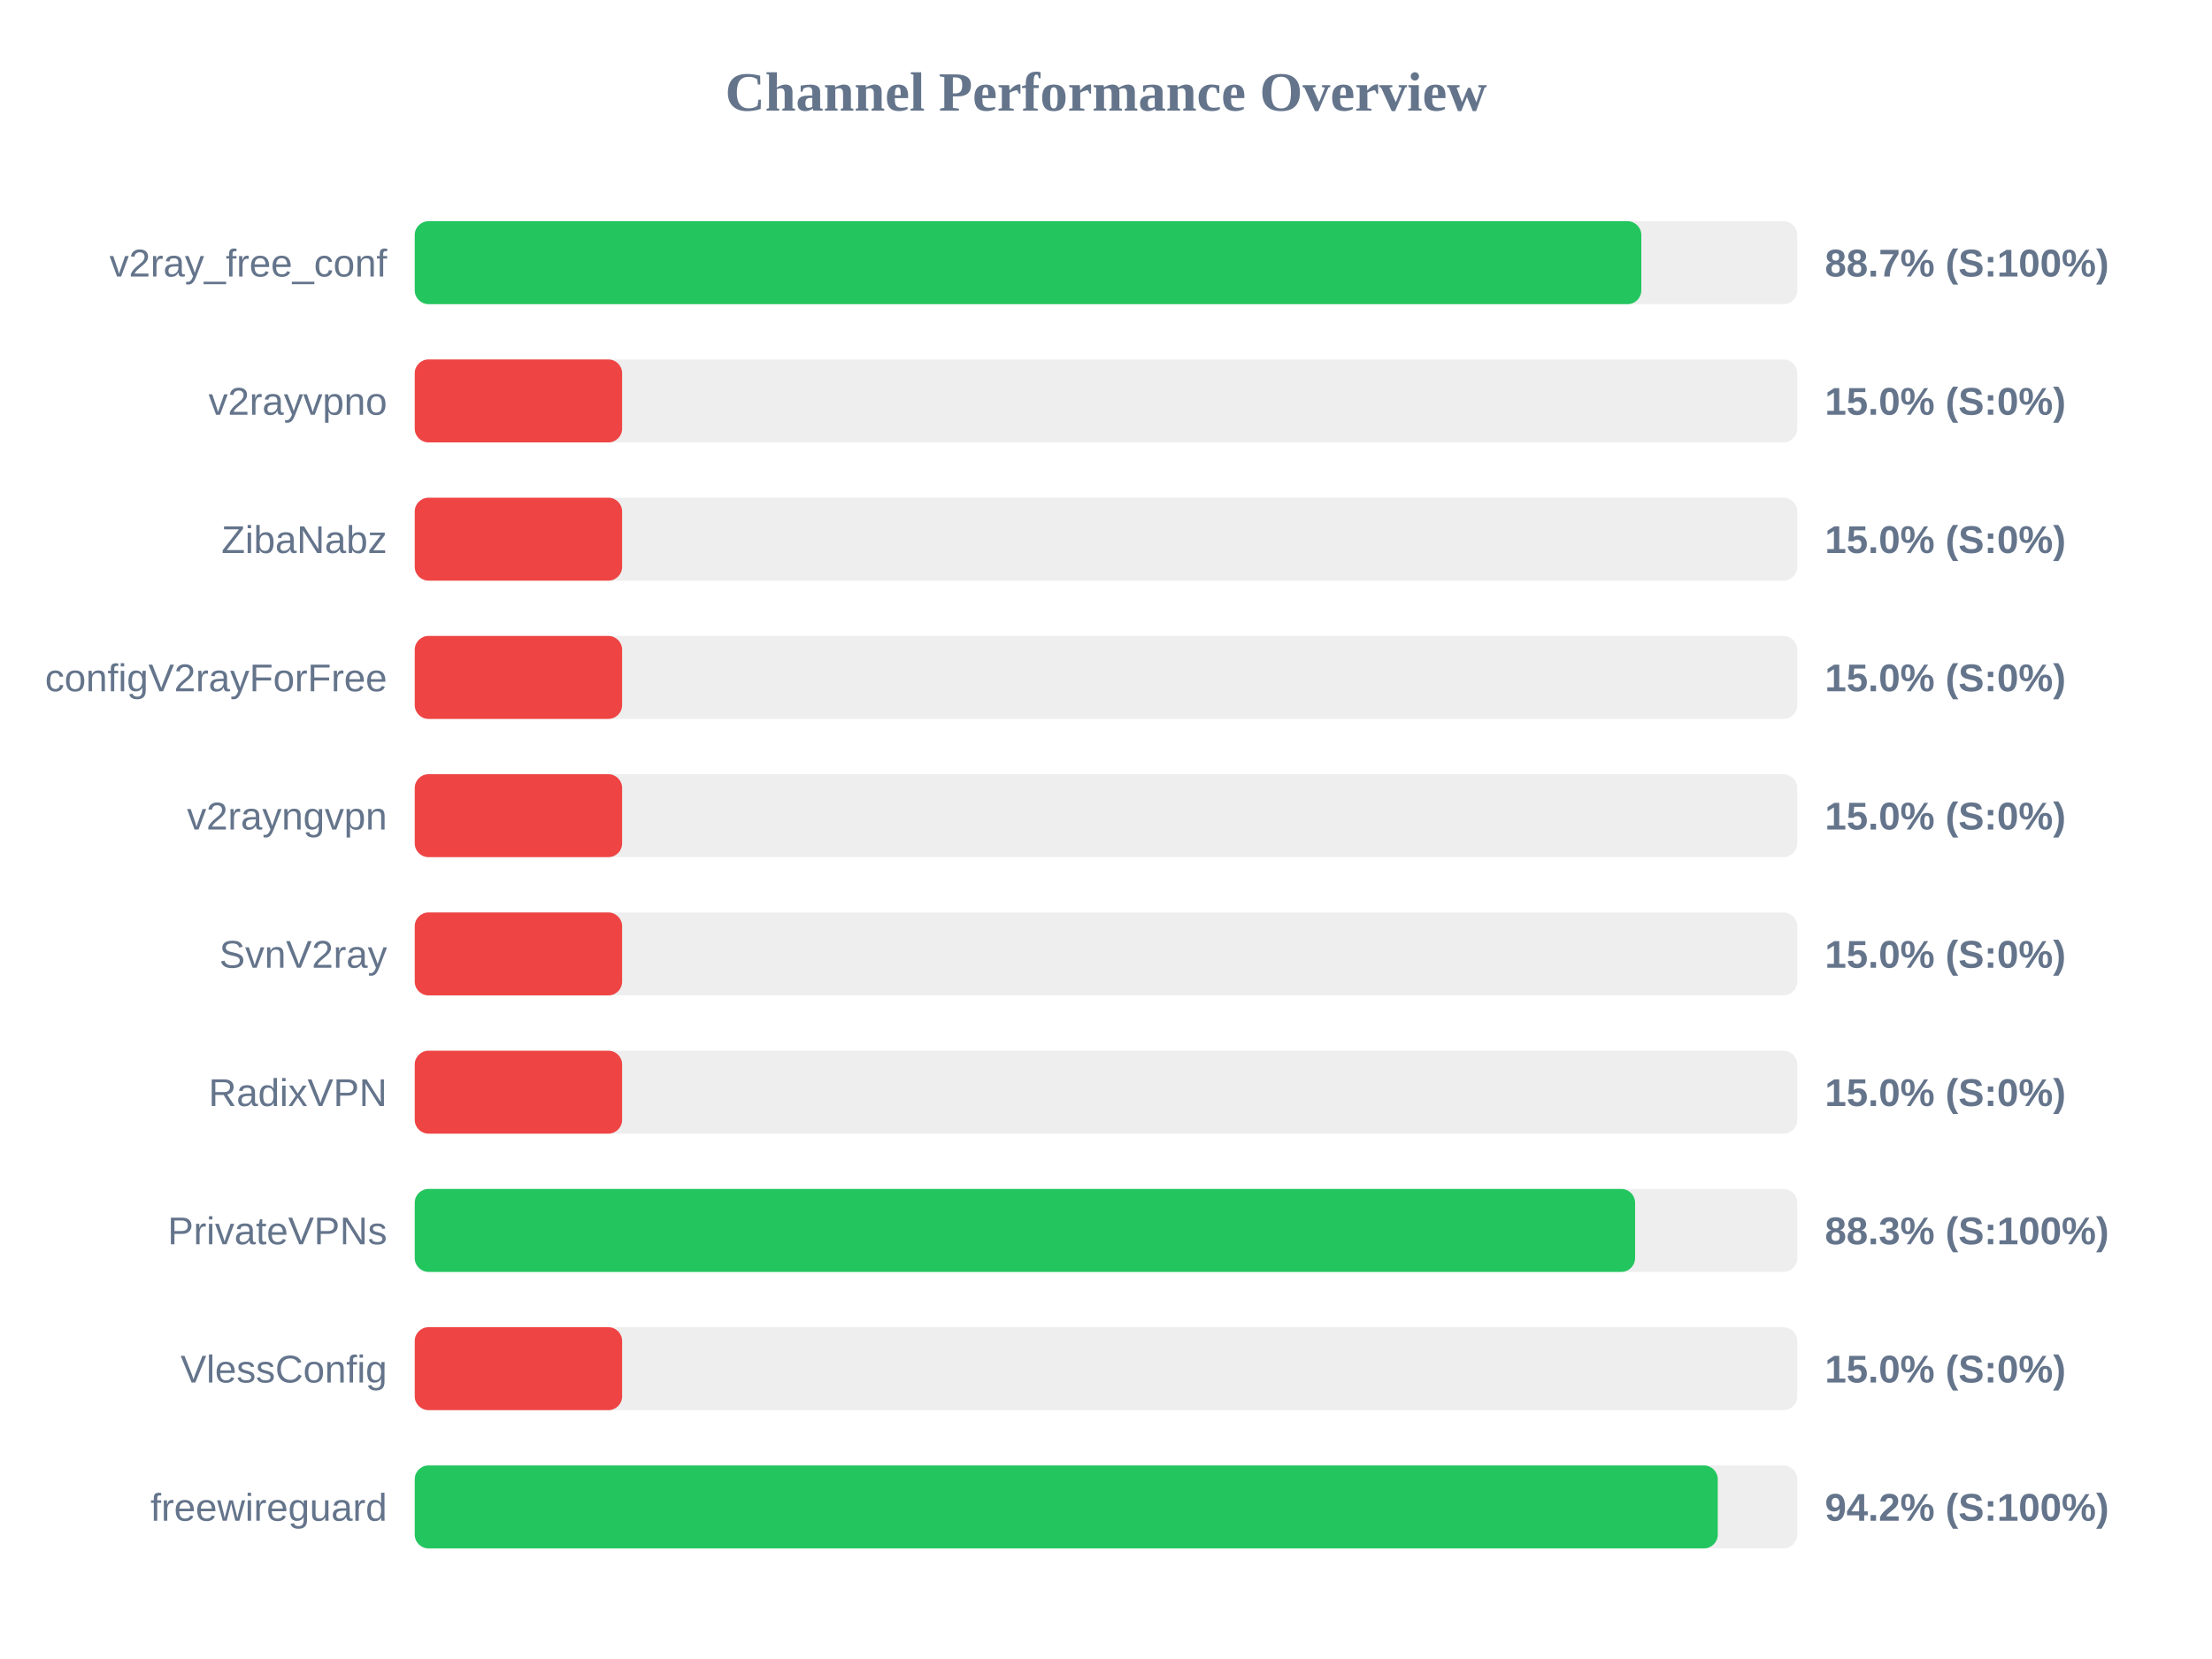
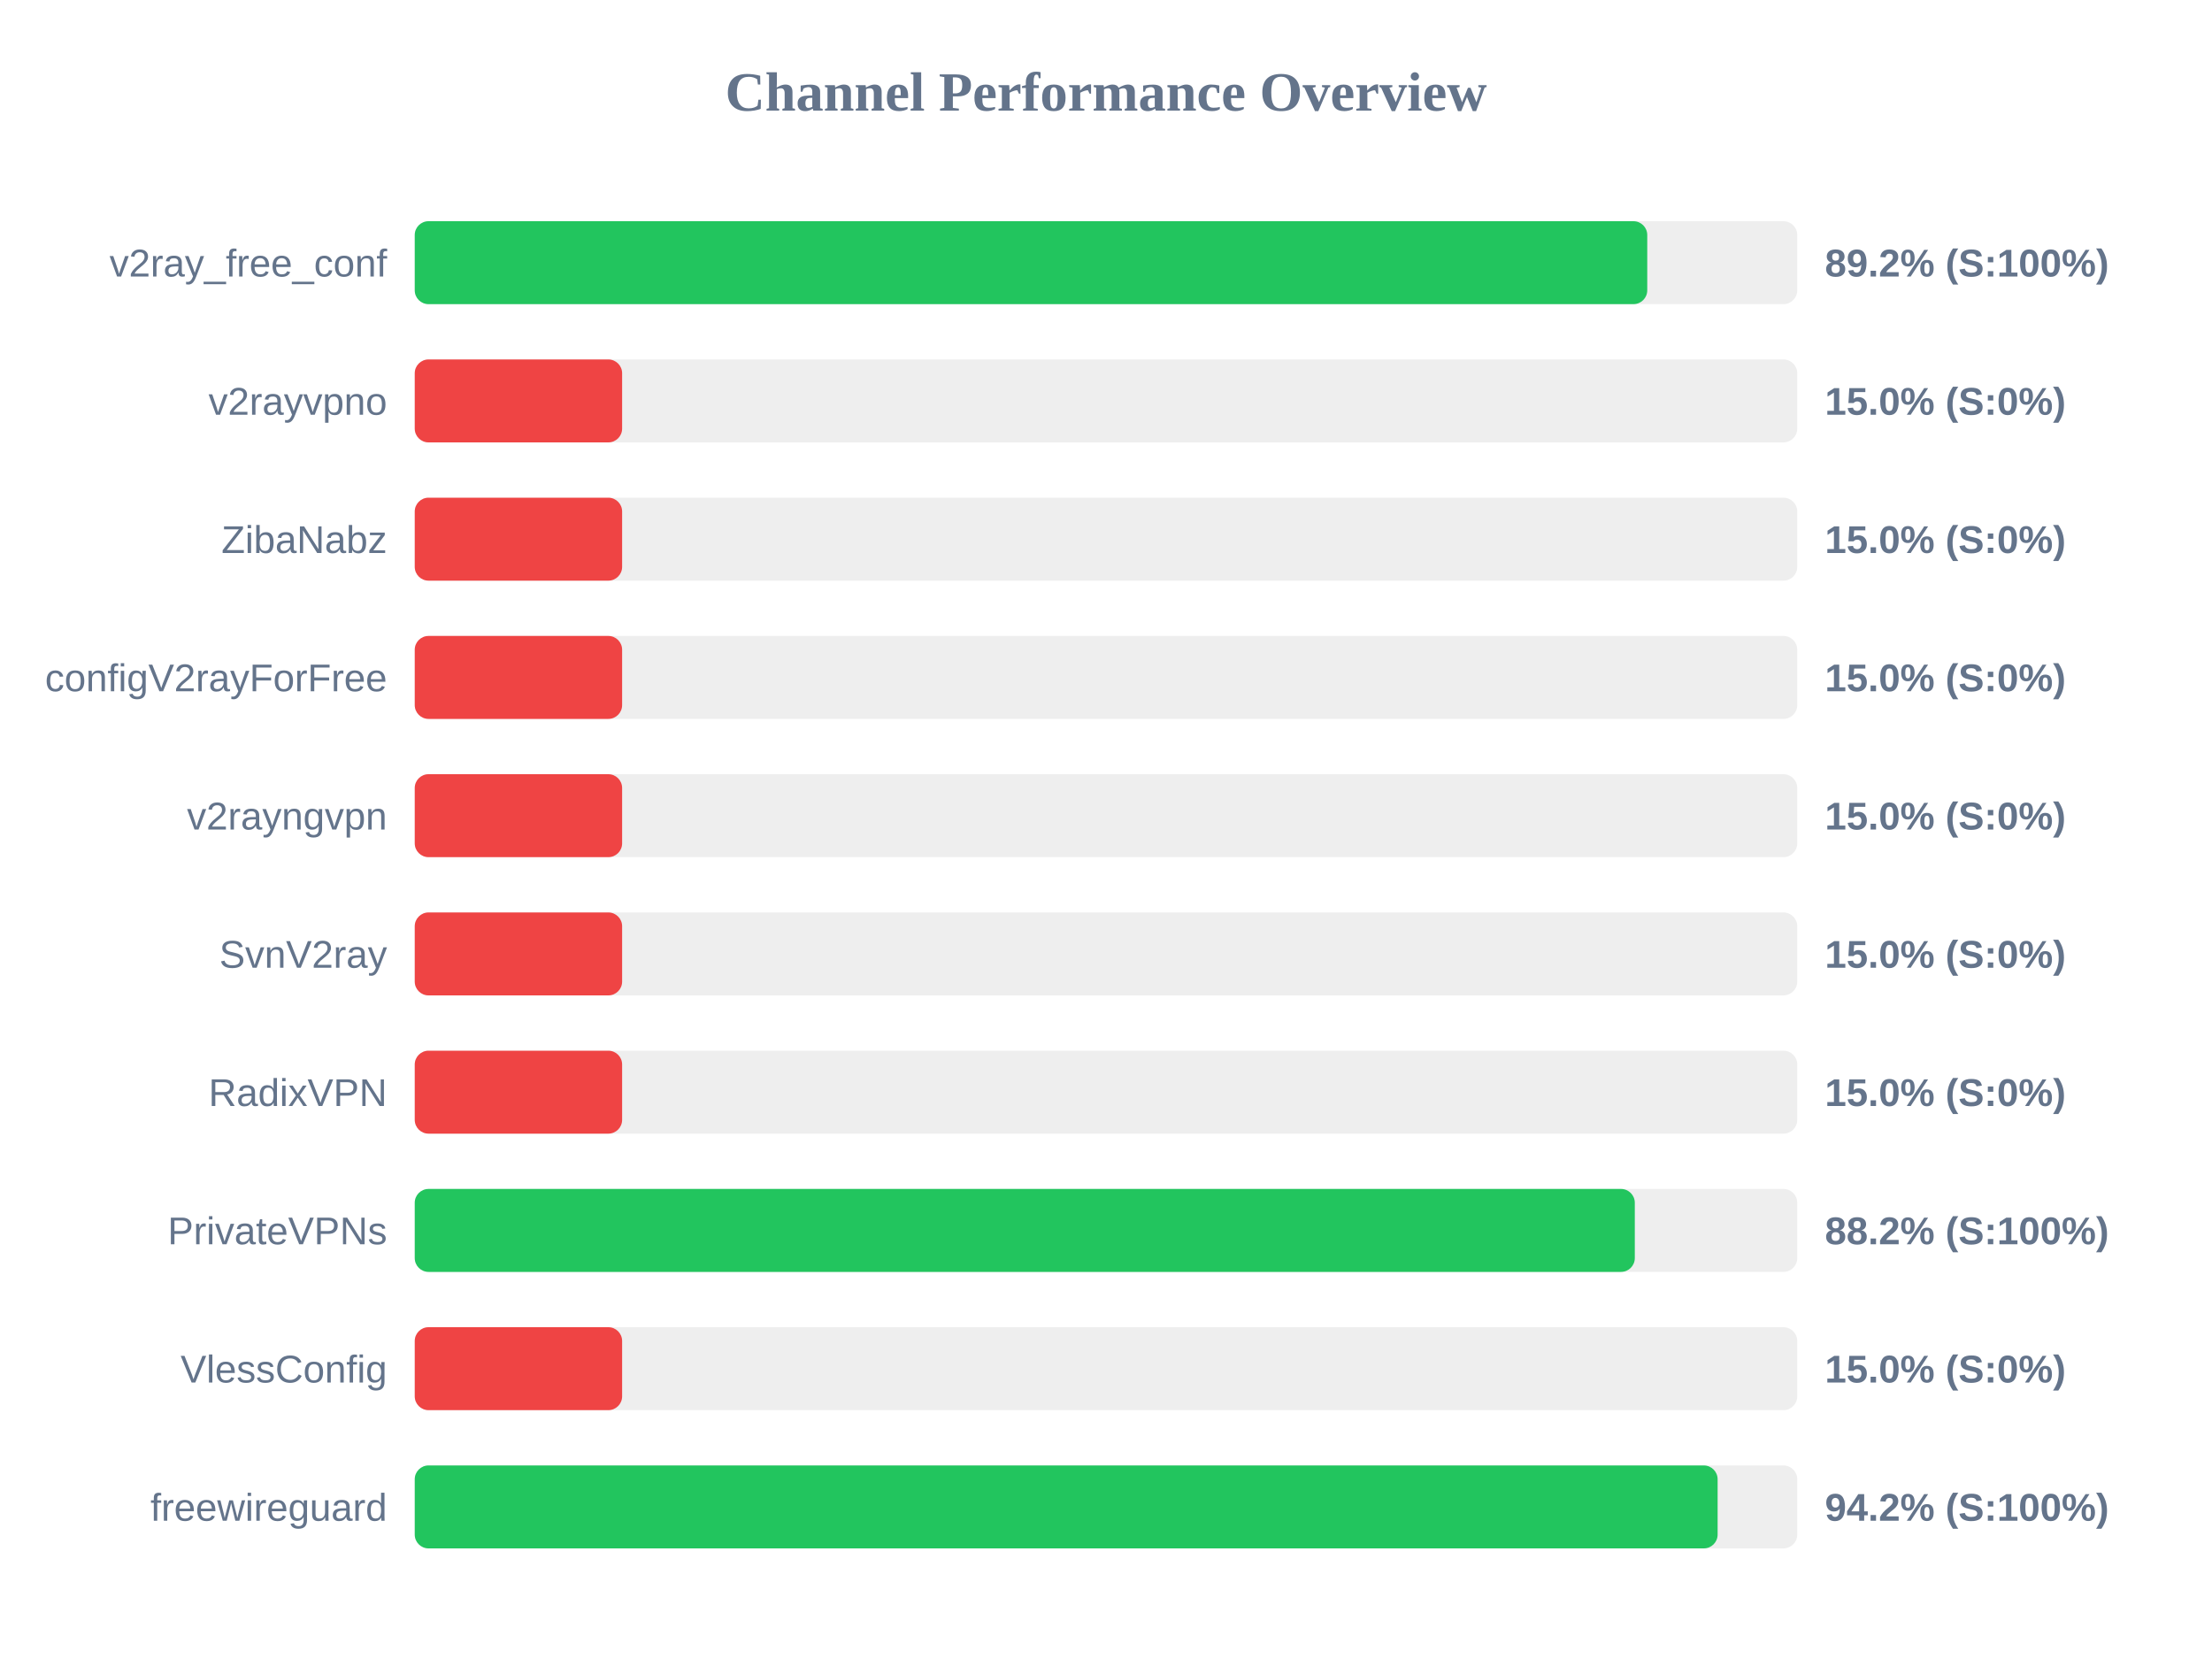
<svg xmlns="http://www.w3.org/2000/svg" width="800" height="600" version="1.1">
  <style>
        .row { font: 14px Arial; fill: #64748b; }
        .score { font: bold 14px Arial; fill: #64748b; }
    </style>
  <text x="400" y="40" text-anchor="middle" font-size="20px" font-weight="bold" fill="#64748b">Channel Performance Overview</text>
  <rect x="150" y="80" width="500" height="30" fill="#eee" rx="5" />
-   <rect x="150" y="80" width="443.6" height="30" fill="#22c55e" rx="5" />
+   <rect x="150" y="80" width="445.75" height="30" fill="#22c55e" rx="5" />
  <text x="140" y="100" text-anchor="end" class="row">v2ray_free_conf</text>
-   <text x="660" y="100" text-anchor="start" class="score">88.7% (S:100%)</text>
+   <text x="660" y="100" text-anchor="start" class="score">89.2% (S:100%)</text>
  <rect x="150" y="130" width="500" height="30" fill="#eee" rx="5" />
  <rect x="150" y="130" width="75.0" height="30" fill="#ef4444" rx="5" />
  <text x="140" y="150" text-anchor="end" class="row">v2rayvpno</text>
  <text x="660" y="150" text-anchor="start" class="score">15.0% (S:0%)</text>
  <rect x="150" y="180" width="500" height="30" fill="#eee" rx="5" />
  <rect x="150" y="180" width="75.0" height="30" fill="#ef4444" rx="5" />
  <text x="140" y="200" text-anchor="end" class="row">ZibaNabz</text>
  <text x="660" y="200" text-anchor="start" class="score">15.0% (S:0%)</text>
  <rect x="150" y="230" width="500" height="30" fill="#eee" rx="5" />
  <rect x="150" y="230" width="75.0" height="30" fill="#ef4444" rx="5" />
  <text x="140" y="250" text-anchor="end" class="row">configV2rayForFree</text>
  <text x="660" y="250" text-anchor="start" class="score">15.0% (S:0%)</text>
  <rect x="150" y="280" width="500" height="30" fill="#eee" rx="5" />
  <rect x="150" y="280" width="75.0" height="30" fill="#ef4444" rx="5" />
  <text x="140" y="300" text-anchor="end" class="row">v2rayngvpn</text>
  <text x="660" y="300" text-anchor="start" class="score">15.0% (S:0%)</text>
  <rect x="150" y="330" width="500" height="30" fill="#eee" rx="5" />
  <rect x="150" y="330" width="75.0" height="30" fill="#ef4444" rx="5" />
  <text x="140" y="350" text-anchor="end" class="row">SvnV2ray</text>
  <text x="660" y="350" text-anchor="start" class="score">15.0% (S:0%)</text>
  <rect x="150" y="380" width="500" height="30" fill="#eee" rx="5" />
  <rect x="150" y="380" width="75.0" height="30" fill="#ef4444" rx="5" />
  <text x="140" y="400" text-anchor="end" class="row">RadixVPN</text>
  <text x="660" y="400" text-anchor="start" class="score">15.0% (S:0%)</text>
  <rect x="150" y="430" width="500" height="30" fill="#eee" rx="5" />
-   <rect x="150" y="430" width="441.35" height="30" fill="#22c55e" rx="5" />
+   <rect x="150" y="430" width="441.25" height="30" fill="#22c55e" rx="5" />
  <text x="140" y="450" text-anchor="end" class="row">PrivateVPNs</text>
-   <text x="660" y="450" text-anchor="start" class="score">88.3% (S:100%)</text>
+   <text x="660" y="450" text-anchor="start" class="score">88.2% (S:100%)</text>
  <rect x="150" y="480" width="500" height="30" fill="#eee" rx="5" />
  <rect x="150" y="480" width="75.0" height="30" fill="#ef4444" rx="5" />
  <text x="140" y="500" text-anchor="end" class="row">VlessConfig</text>
  <text x="660" y="500" text-anchor="start" class="score">15.0% (S:0%)</text>
  <rect x="150" y="530" width="500" height="30" fill="#eee" rx="5" />
-   <rect x="150" y="530" width="471.25" height="30" fill="#22c55e" rx="5" />
+   <rect x="150" y="530" width="471.2" height="30" fill="#22c55e" rx="5" />
  <text x="140" y="550" text-anchor="end" class="row">freewireguard</text>
  <text x="660" y="550" text-anchor="start" class="score">94.2% (S:100%)</text>
</svg>
